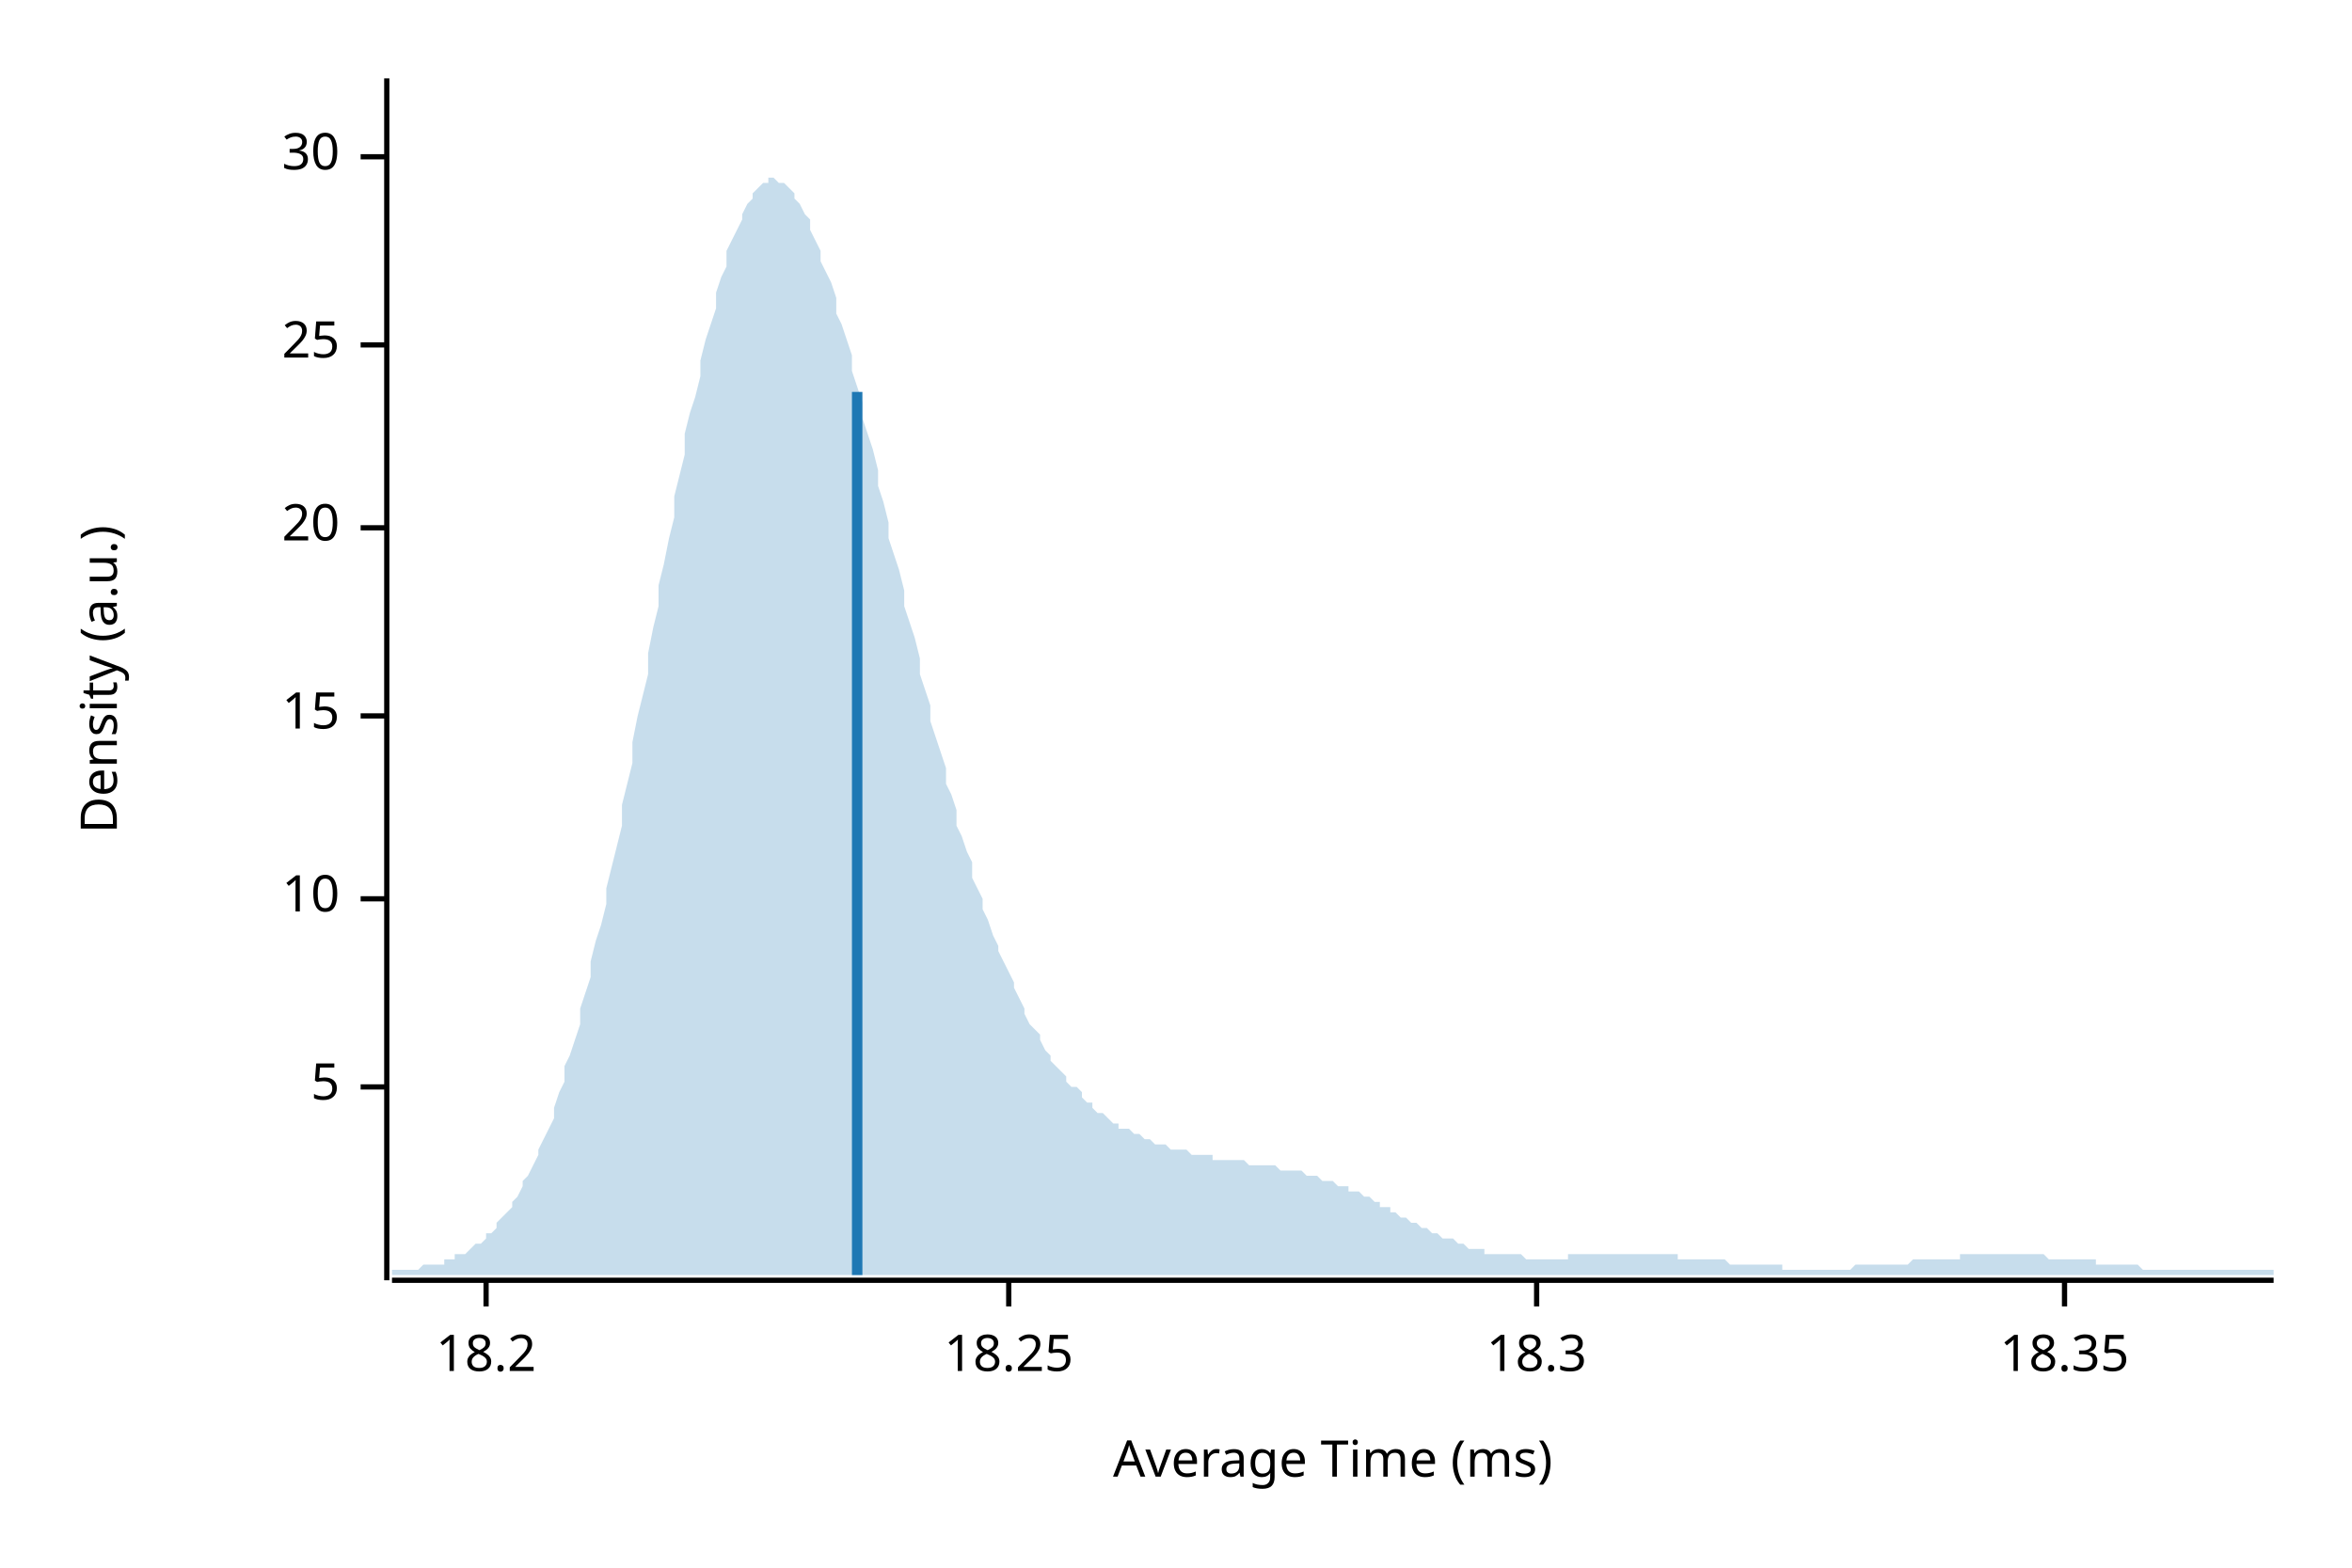
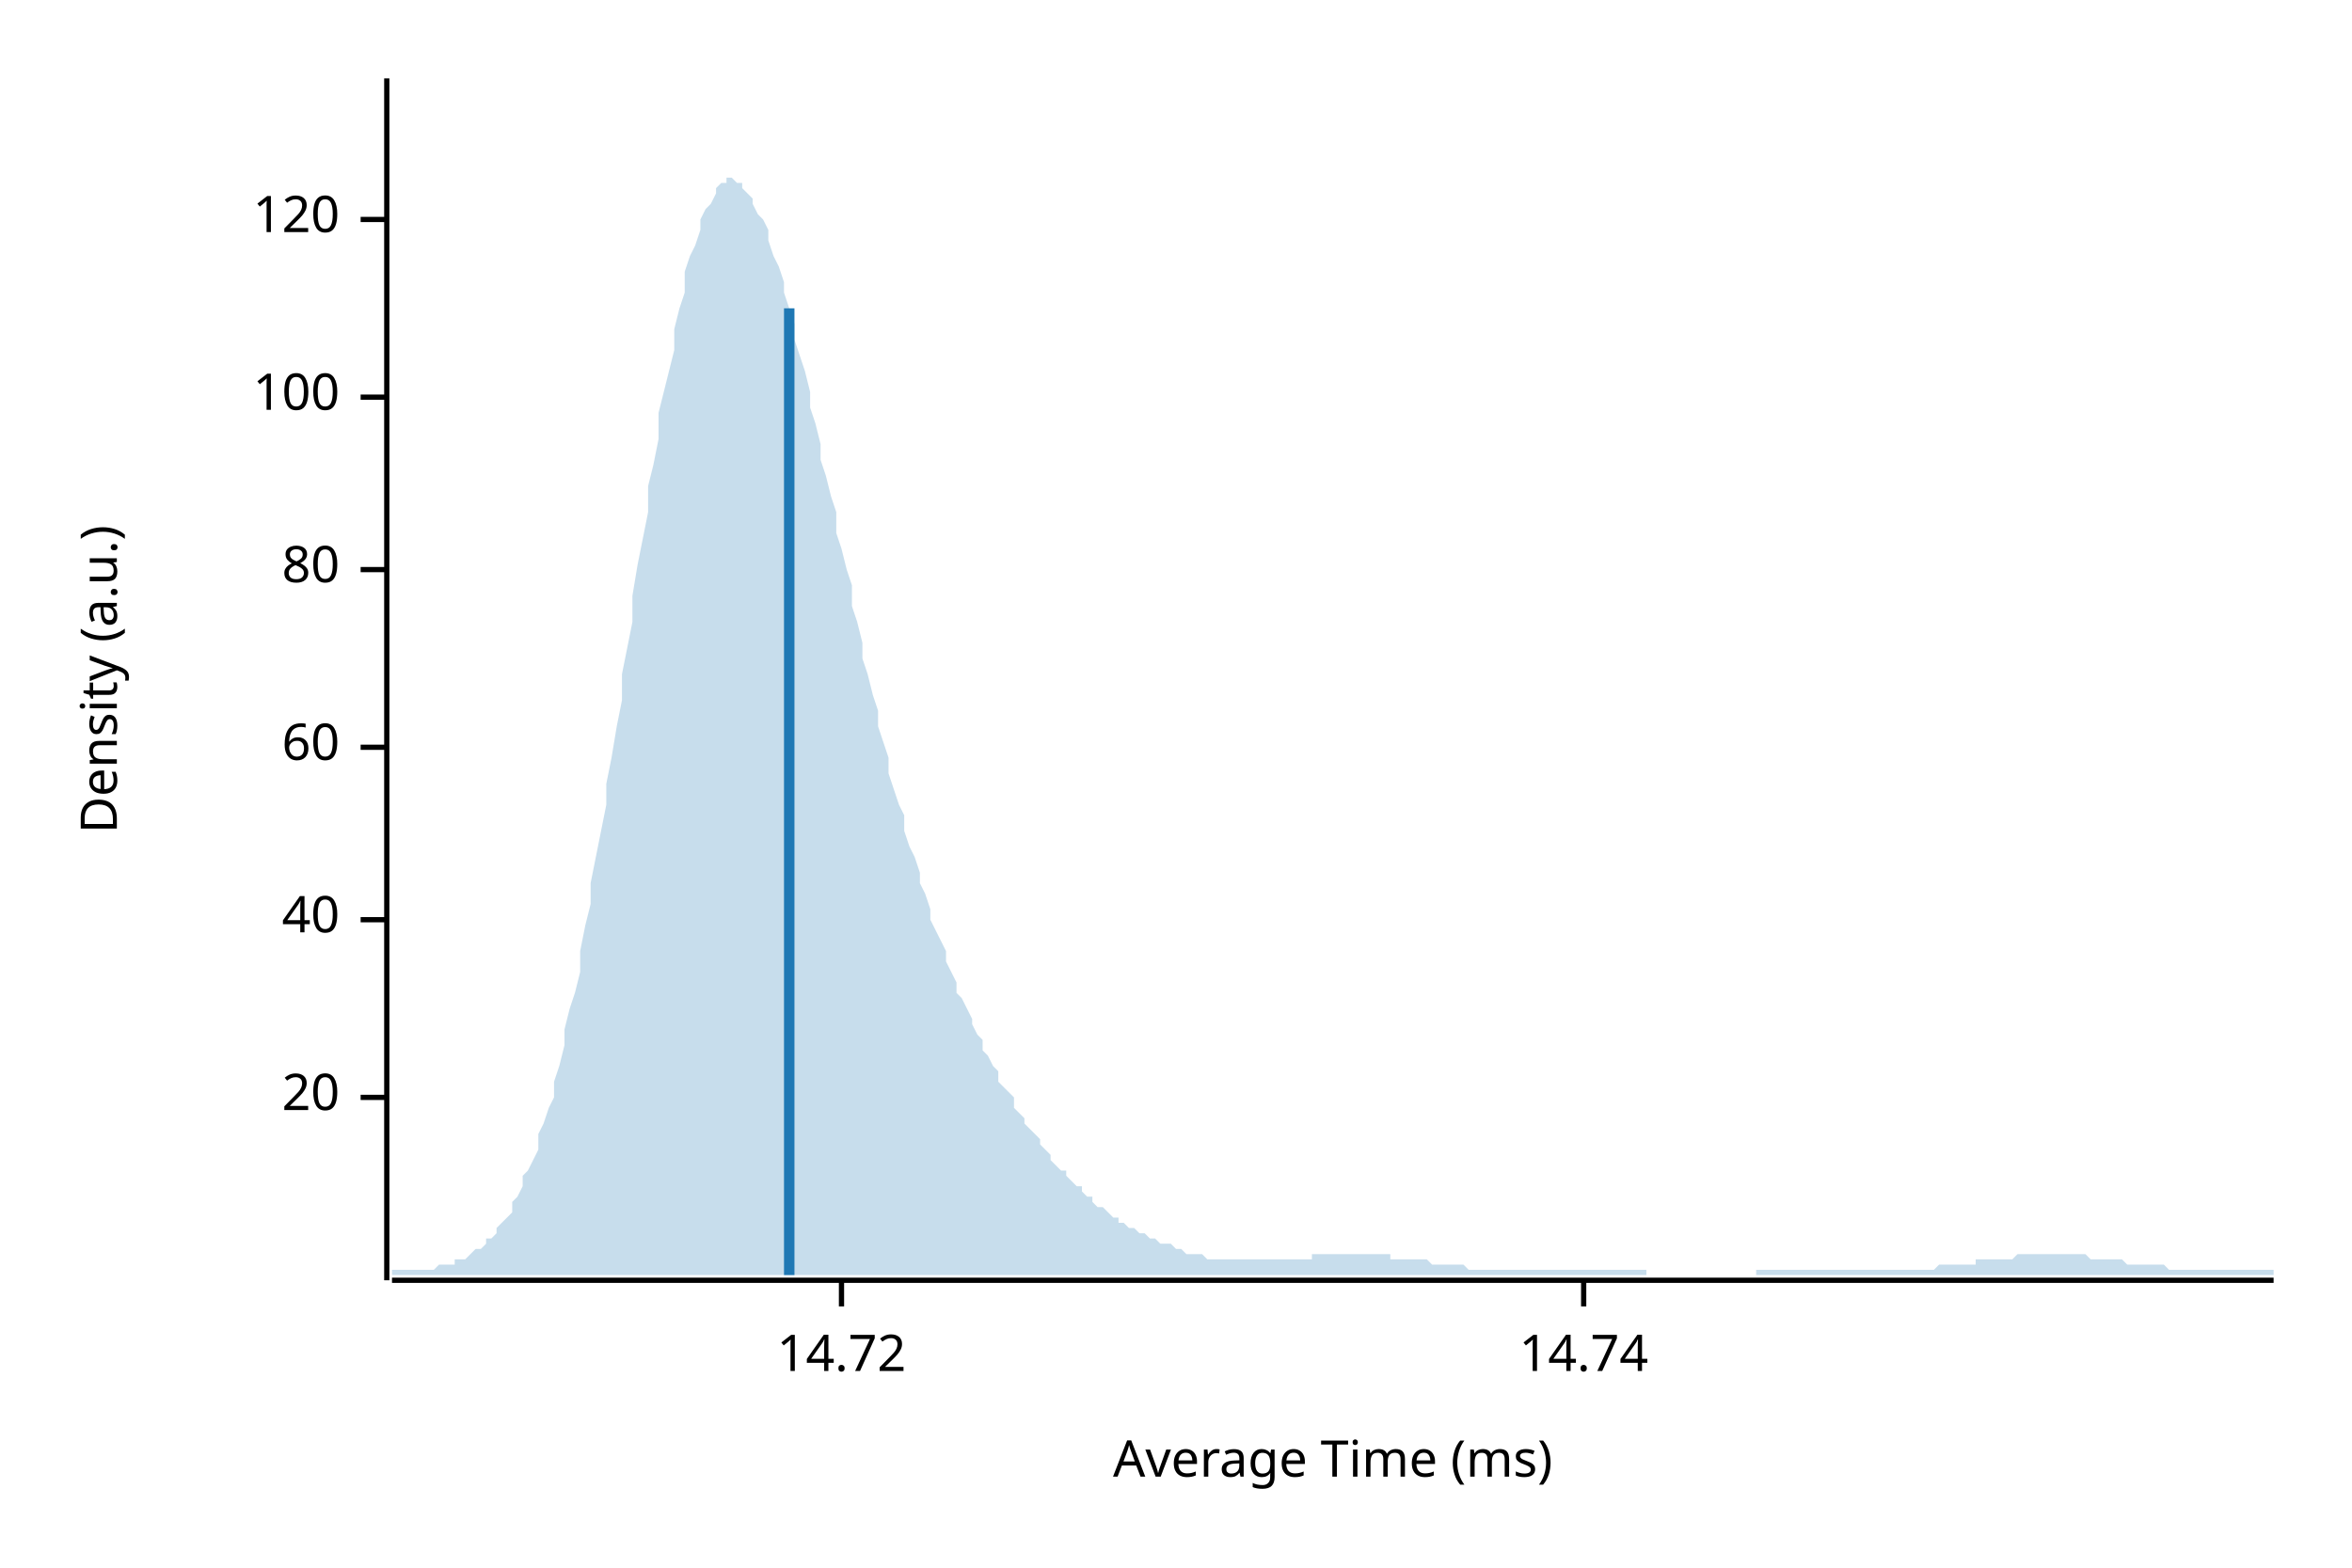
<svg xmlns="http://www.w3.org/2000/svg" width="450" height="300" viewBox="0 0 450 300">
  <text x="15" y="130" dy="0.76em" text-anchor="middle" font-family="sans-serif" font-size="9.677" opacity="1" fill="#000000" transform="rotate(270, 15, 130)">
Density (a.u.)
</text>
  <text x="255" y="285" dy="-0.5ex" text-anchor="middle" font-family="sans-serif" font-size="9.677" opacity="1" fill="#000000">
Average Time (ms)
</text>
  <polyline fill="none" opacity="1" stroke="#000000" stroke-width="1" points="74,15 74,245 " />
-   <text x="65" y="208" dy="0.5ex" text-anchor="end" font-family="sans-serif" font-size="9.677" opacity="1" fill="#000000">
- 5
- </text>
-   <polyline fill="none" opacity="1" stroke="#000000" stroke-width="1" points="69,208 74,208 " />
-   <text x="65" y="172" dy="0.5ex" text-anchor="end" font-family="sans-serif" font-size="9.677" opacity="1" fill="#000000">
- 10
- </text>
-   <polyline fill="none" opacity="1" stroke="#000000" stroke-width="1" points="69,172 74,172 " />
-   <text x="65" y="137" dy="0.5ex" text-anchor="end" font-family="sans-serif" font-size="9.677" opacity="1" fill="#000000">
- 15
- </text>
-   <polyline fill="none" opacity="1" stroke="#000000" stroke-width="1" points="69,137 74,137 " />
-   <text x="65" y="101" dy="0.5ex" text-anchor="end" font-family="sans-serif" font-size="9.677" opacity="1" fill="#000000">
+   <text x="65" y="210" dy="0.5ex" text-anchor="end" font-family="sans-serif" font-size="9.677" opacity="1" fill="#000000">
20
</text>
-   <polyline fill="none" opacity="1" stroke="#000000" stroke-width="1" points="69,101 74,101 " />
-   <text x="65" y="66" dy="0.5ex" text-anchor="end" font-family="sans-serif" font-size="9.677" opacity="1" fill="#000000">
- 25
+   <polyline fill="none" opacity="1" stroke="#000000" stroke-width="1" points="69,210 74,210 " />
+   <text x="65" y="176" dy="0.5ex" text-anchor="end" font-family="sans-serif" font-size="9.677" opacity="1" fill="#000000">
+ 40
</text>
-   <polyline fill="none" opacity="1" stroke="#000000" stroke-width="1" points="69,66 74,66 " />
-   <text x="65" y="30" dy="0.5ex" text-anchor="end" font-family="sans-serif" font-size="9.677" opacity="1" fill="#000000">
- 30
+   <polyline fill="none" opacity="1" stroke="#000000" stroke-width="1" points="69,176 74,176 " />
+   <text x="65" y="143" dy="0.5ex" text-anchor="end" font-family="sans-serif" font-size="9.677" opacity="1" fill="#000000">
+ 60
</text>
-   <polyline fill="none" opacity="1" stroke="#000000" stroke-width="1" points="69,30 74,30 " />
+   <polyline fill="none" opacity="1" stroke="#000000" stroke-width="1" points="69,143 74,143 " />
+   <text x="65" y="109" dy="0.5ex" text-anchor="end" font-family="sans-serif" font-size="9.677" opacity="1" fill="#000000">
+ 80
+ </text>
+   <polyline fill="none" opacity="1" stroke="#000000" stroke-width="1" points="69,109 74,109 " />
+   <text x="65" y="76" dy="0.5ex" text-anchor="end" font-family="sans-serif" font-size="9.677" opacity="1" fill="#000000">
+ 100
+ </text>
+   <polyline fill="none" opacity="1" stroke="#000000" stroke-width="1" points="69,76 74,76 " />
+   <text x="65" y="42" dy="0.5ex" text-anchor="end" font-family="sans-serif" font-size="9.677" opacity="1" fill="#000000">
+ 120
+ </text>
+   <polyline fill="none" opacity="1" stroke="#000000" stroke-width="1" points="69,42 74,42 " />
  <polyline fill="none" opacity="1" stroke="#000000" stroke-width="1" points="75,245 435,245 " />
-   <text x="93" y="255" dy="0.76em" text-anchor="middle" font-family="sans-serif" font-size="9.677" opacity="1" fill="#000000">
- 18.2
+   <text x="161" y="255" dy="0.76em" text-anchor="middle" font-family="sans-serif" font-size="9.677" opacity="1" fill="#000000">
+ 14.72
</text>
-   <polyline fill="none" opacity="1" stroke="#000000" stroke-width="1" points="93,245 93,250 " />
-   <text x="193" y="255" dy="0.76em" text-anchor="middle" font-family="sans-serif" font-size="9.677" opacity="1" fill="#000000">
- 18.25
+   <polyline fill="none" opacity="1" stroke="#000000" stroke-width="1" points="161,245 161,250 " />
+   <text x="303" y="255" dy="0.76em" text-anchor="middle" font-family="sans-serif" font-size="9.677" opacity="1" fill="#000000">
+ 14.74
</text>
-   <polyline fill="none" opacity="1" stroke="#000000" stroke-width="1" points="193,245 193,250 " />
-   <text x="294" y="255" dy="0.76em" text-anchor="middle" font-family="sans-serif" font-size="9.677" opacity="1" fill="#000000">
- 18.3
- </text>
-   <polyline fill="none" opacity="1" stroke="#000000" stroke-width="1" points="294,245 294,250 " />
-   <text x="395" y="255" dy="0.76em" text-anchor="middle" font-family="sans-serif" font-size="9.677" opacity="1" fill="#000000">
- 18.35
- </text>
-   <polyline fill="none" opacity="1" stroke="#000000" stroke-width="1" points="395,245 395,250 " />
-   <polygon opacity="0.25" fill="#1F78B4" points="75,243 75,243 76,243 77,243 77,243 78,243 79,243 80,243 80,243 81,242 82,242 82,242 83,242 84,242 85,242 85,241 86,241 87,241 87,240 88,240 89,240 90,239 90,239 91,238 92,238 93,237 93,236 94,236 95,235 95,234 96,233 97,232 98,231 98,230 99,229 100,227 100,226 101,225 102,223 103,221 103,220 104,218 105,216 106,214 106,212 107,209 108,207 108,204 109,202 110,199 111,196 111,193 112,190 113,187 113,184 114,180 115,177 116,173 116,170 117,166 118,162 119,158 119,154 120,150 121,146 121,142 122,137 123,133 124,129 124,125 125,120 126,116 126,112 127,108 128,103 129,99 129,95 130,91 131,87 131,83 132,79 133,76 134,72 134,69 135,65 136,62 137,59 137,56 138,53 139,51 139,48 140,46 141,44 142,42 142,41 143,39 144,38 144,37 145,36 146,35 147,35 147,34 148,34 149,35 150,35 150,35 151,36 152,37 152,38 153,39 154,41 155,42 155,44 156,46 157,48 157,50 158,52 159,54 160,57 160,60 161,62 162,65 163,68 163,71 164,74 165,77 165,80 166,83 167,86 168,90 168,93 169,96 170,100 170,103 171,106 172,109 173,113 173,116 174,119 175,122 176,126 176,129 177,132 178,135 178,138 179,141 180,144 181,147 181,150 182,152 183,155 183,158 184,160 185,163 186,165 186,168 187,170 188,172 188,174 189,176 190,179 191,181 191,182 192,184 193,186 194,188 194,189 195,191 196,193 196,194 197,196 198,197 199,198 199,199 200,201 201,202 201,203 202,204 203,205 204,206 204,207 205,208 206,208 207,209 207,210 208,211 209,211 209,212 210,213 211,213 212,214 212,214 213,215 214,215 214,216 215,216 216,216 217,217 217,217 218,217 219,218 220,218 220,218 221,219 222,219 222,219 223,219 224,220 225,220 225,220 226,220 227,220 227,220 228,221 229,221 230,221 230,221 231,221 232,221 232,222 233,222 234,222 235,222 235,222 236,222 237,222 238,222 238,222 239,223 240,223 240,223 241,223 242,223 243,223 243,223 244,223 245,224 245,224 246,224 247,224 248,224 248,224 249,224 250,225 251,225 251,225 252,225 253,226 253,226 254,226 255,226 256,227 256,227 257,227 258,227 258,228 259,228 260,228 261,229 261,229 262,229 263,230 264,230 264,231 265,231 266,231 266,232 267,232 268,233 269,233 269,233 270,234 271,234 271,234 272,235 273,235 274,236 274,236 275,236 276,237 277,237 277,237 278,237 279,238 279,238 280,238 281,239 282,239 282,239 283,239 284,239 284,240 285,240 286,240 287,240 287,240 288,240 289,240 289,240 290,240 291,240 292,241 292,241 293,241 294,241 295,241 295,241 296,241 297,241 297,241 298,241 299,241 300,241 300,240 301,240 302,240 302,240 303,240 304,240 305,240 305,240 306,240 307,240 308,240 308,240 309,240 310,240 310,240 311,240 312,240 313,240 313,240 314,240 315,240 315,240 316,240 317,240 318,240 318,240 319,240 320,240 321,240 321,241 322,241 323,241 323,241 324,241 325,241 326,241 326,241 327,241 328,241 328,241 329,241 330,241 331,242 331,242 332,242 333,242 333,242 334,242 335,242 336,242 336,242 337,242 338,242 339,242 339,242 340,242 341,242 341,243 342,243 343,243 344,243 344,243 345,243 346,243 346,243 347,243 348,243 349,243 349,243 350,243 351,243 352,243 352,243 353,243 354,243 354,243 355,242 356,242 357,242 357,242 358,242 359,242 359,242 360,242 361,242 362,242 362,242 363,242 364,242 365,242 365,242 366,241 367,241 367,241 368,241 369,241 370,241 370,241 371,241 372,241 372,241 373,241 374,241 375,241 375,240 376,240 377,240 378,240 378,240 379,240 380,240 380,240 381,240 382,240 383,240 383,240 384,240 385,240 385,240 386,240 387,240 388,240 388,240 389,240 390,240 390,240 391,240 392,241 393,241 393,241 394,241 395,241 396,241 396,241 397,241 398,241 398,241 399,241 400,241 401,241 401,242 402,242 403,242 403,242 404,242 405,242 406,242 406,242 407,242 408,242 409,242 409,242 410,243 411,243 411,243 412,243 413,243 414,243 414,243 415,243 416,243 416,243 417,243 418,243 419,243 419,243 420,243 421,243 422,243 422,243 423,243 424,243 424,243 425,243 426,243 427,243 427,243 428,243 429,243 429,243 430,243 431,243 432,243 432,243 433,243 434,243 435,243 435,244 75,244 " />
-   <polyline fill="none" opacity="1" stroke="#1F78B4" stroke-width="2" points="164,244 164,75 " />
+   <polyline fill="none" opacity="1" stroke="#000000" stroke-width="1" points="303,245 303,250 " />
+   <polygon opacity="0.25" fill="#1F78B4" points="75,243 75,243 76,243 77,243 77,243 78,243 79,243 80,243 80,243 81,243 82,243 82,243 83,243 84,242 85,242 85,242 86,242 87,242 87,241 88,241 89,241 90,240 90,240 91,239 92,239 93,238 93,237 94,237 95,236 95,235 96,234 97,233 98,232 98,230 99,229 100,227 100,225 101,224 102,222 103,220 103,217 104,215 105,212 106,210 106,207 107,204 108,200 108,197 109,193 110,190 111,186 111,182 112,177 113,173 113,169 114,164 115,159 116,154 116,150 117,145 118,139 119,134 119,129 120,124 121,119 121,114 122,108 123,103 124,98 124,93 125,89 126,84 126,79 127,75 128,71 129,67 129,63 130,59 131,56 131,52 132,49 133,47 134,44 134,42 135,40 136,39 137,37 137,36 138,35 139,35 139,34 140,34 141,35 142,35 142,36 143,37 144,38 144,39 145,41 146,42 147,44 147,46 148,49 149,51 150,54 150,56 151,59 152,62 152,65 153,68 154,71 155,75 155,78 156,81 157,85 157,88 158,91 159,95 160,98 160,102 161,105 162,109 163,112 163,116 164,119 165,123 165,126 166,129 167,133 168,136 168,139 169,142 170,145 170,148 171,151 172,154 173,156 173,159 174,162 175,164 176,167 176,169 177,171 178,174 178,176 179,178 180,180 181,182 181,184 182,186 183,188 183,190 184,191 185,193 186,195 186,196 187,198 188,199 188,201 189,202 190,204 191,205 191,207 192,208 193,209 194,210 194,212 195,213 196,214 196,215 197,216 198,217 199,218 199,219 200,220 201,221 201,222 202,223 203,224 204,224 204,225 205,226 206,227 207,227 207,228 208,229 209,229 209,230 210,231 211,231 212,232 212,232 213,233 214,233 214,234 215,234 216,235 217,235 217,235 218,236 219,236 220,237 220,237 221,237 222,238 222,238 223,238 224,238 225,239 225,239 226,239 227,240 227,240 228,240 229,240 230,240 230,240 231,241 232,241 232,241 233,241 234,241 235,241 235,241 236,241 237,241 238,241 238,241 239,241 240,241 240,241 241,241 242,241 243,241 243,241 244,241 245,241 245,241 246,241 247,241 248,241 248,241 249,241 250,241 251,241 251,240 252,240 253,240 253,240 254,240 255,240 256,240 256,240 257,240 258,240 258,240 259,240 260,240 261,240 261,240 262,240 263,240 264,240 264,240 265,240 266,240 266,241 267,241 268,241 269,241 269,241 270,241 271,241 271,241 272,241 273,241 274,242 274,242 275,242 276,242 277,242 277,242 278,242 279,242 279,242 280,242 281,243 282,243 282,243 283,243 284,243 284,243 285,243 286,243 287,243 287,243 288,243 289,243 289,243 290,243 291,243 292,243 292,243 293,243 294,243 295,243 295,243 296,243 297,243 297,243 298,243 299,243 300,243 300,243 301,243 302,243 302,243 303,243 304,243 305,243 305,243 306,243 307,243 308,243 308,243 309,243 310,243 310,243 311,243 312,243 313,243 313,243 314,243 315,243 315,244 316,244 317,244 318,244 318,244 319,244 320,244 321,244 321,244 322,244 323,244 323,244 324,244 325,244 326,244 326,244 327,244 328,244 328,244 329,244 330,244 331,244 331,244 332,244 333,244 333,244 334,244 335,244 336,244 336,243 337,243 338,243 339,243 339,243 340,243 341,243 341,243 342,243 343,243 344,243 344,243 345,243 346,243 346,243 347,243 348,243 349,243 349,243 350,243 351,243 352,243 352,243 353,243 354,243 354,243 355,243 356,243 357,243 357,243 358,243 359,243 359,243 360,243 361,243 362,243 362,243 363,243 364,243 365,243 365,243 366,243 367,243 367,243 368,243 369,243 370,243 370,243 371,242 372,242 372,242 373,242 374,242 375,242 375,242 376,242 377,242 378,242 378,241 379,241 380,241 380,241 381,241 382,241 383,241 383,241 384,241 385,241 385,241 386,240 387,240 388,240 388,240 389,240 390,240 390,240 391,240 392,240 393,240 393,240 394,240 395,240 396,240 396,240 397,240 398,240 398,240 399,240 400,241 401,241 401,241 402,241 403,241 403,241 404,241 405,241 406,241 406,241 407,242 408,242 409,242 409,242 410,242 411,242 411,242 412,242 413,242 414,242 414,242 415,243 416,243 416,243 417,243 418,243 419,243 419,243 420,243 421,243 422,243 422,243 423,243 424,243 424,243 425,243 426,243 427,243 427,243 428,243 429,243 429,243 430,243 431,243 432,243 432,243 433,243 434,243 435,243 435,244 75,244 " />
+   <polyline fill="none" opacity="1" stroke="#1F78B4" stroke-width="2" points="151,244 151,59 " />
</svg>
